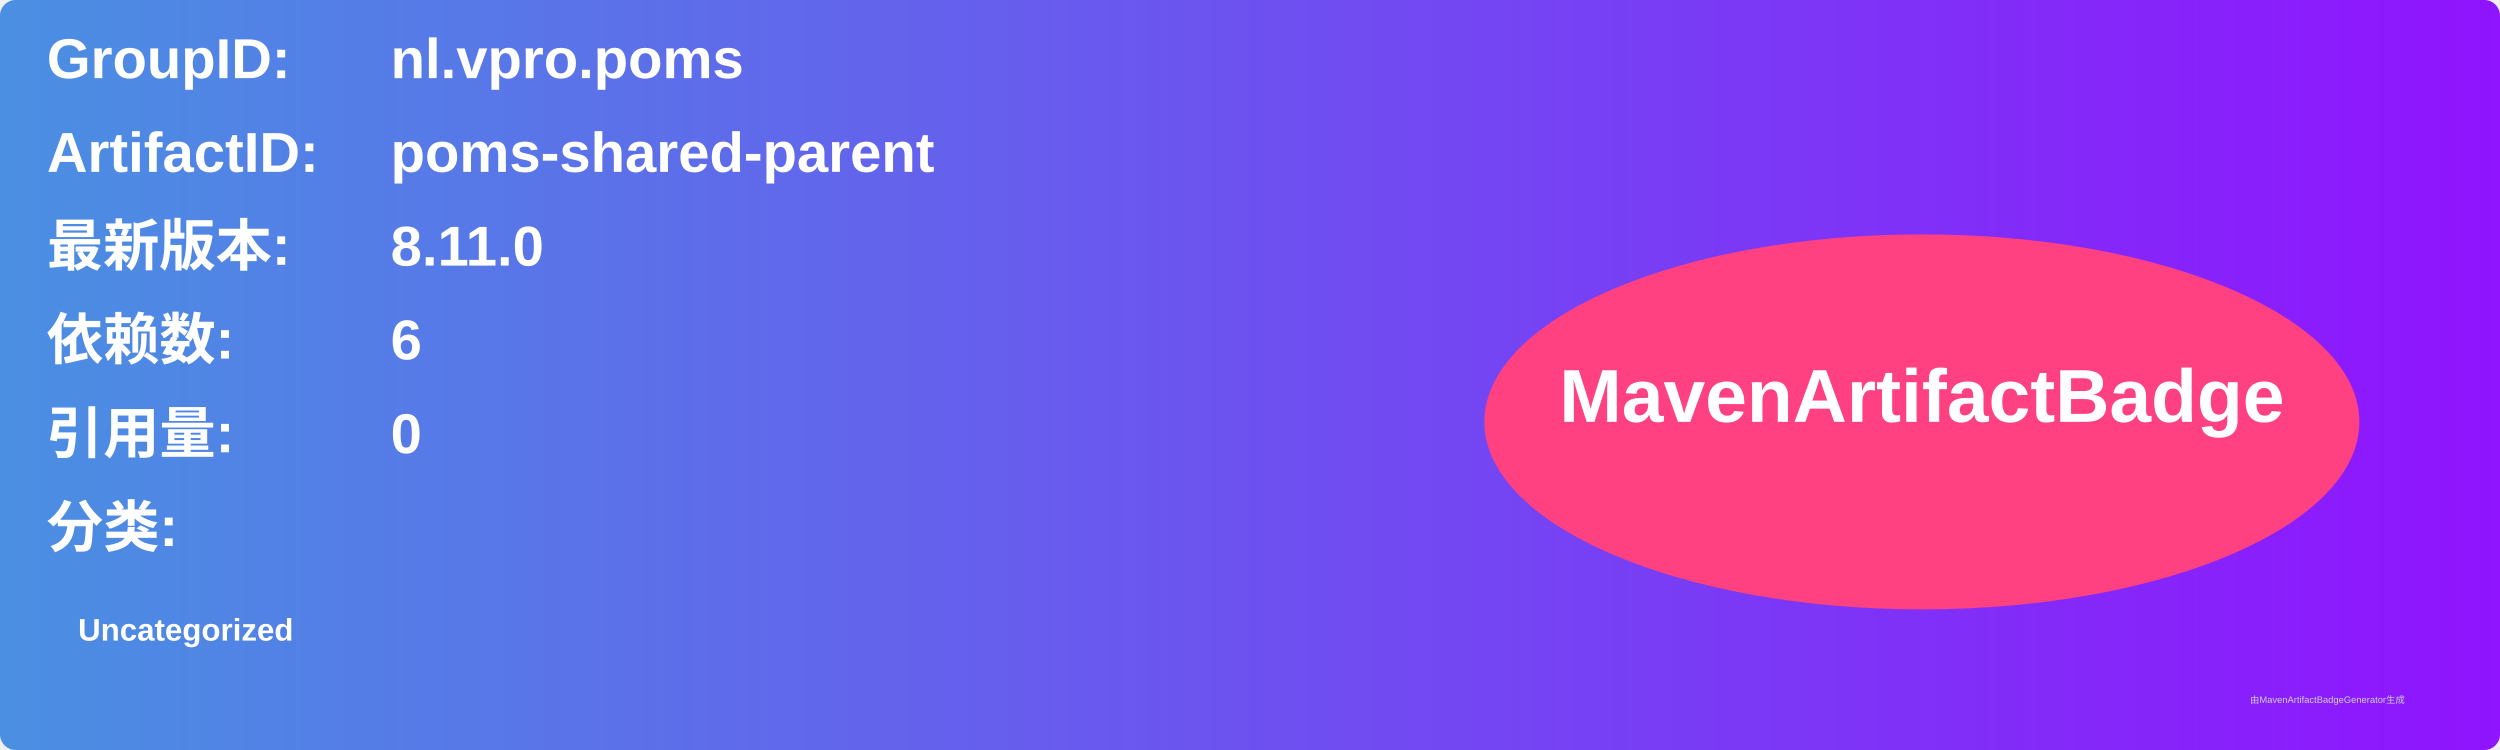
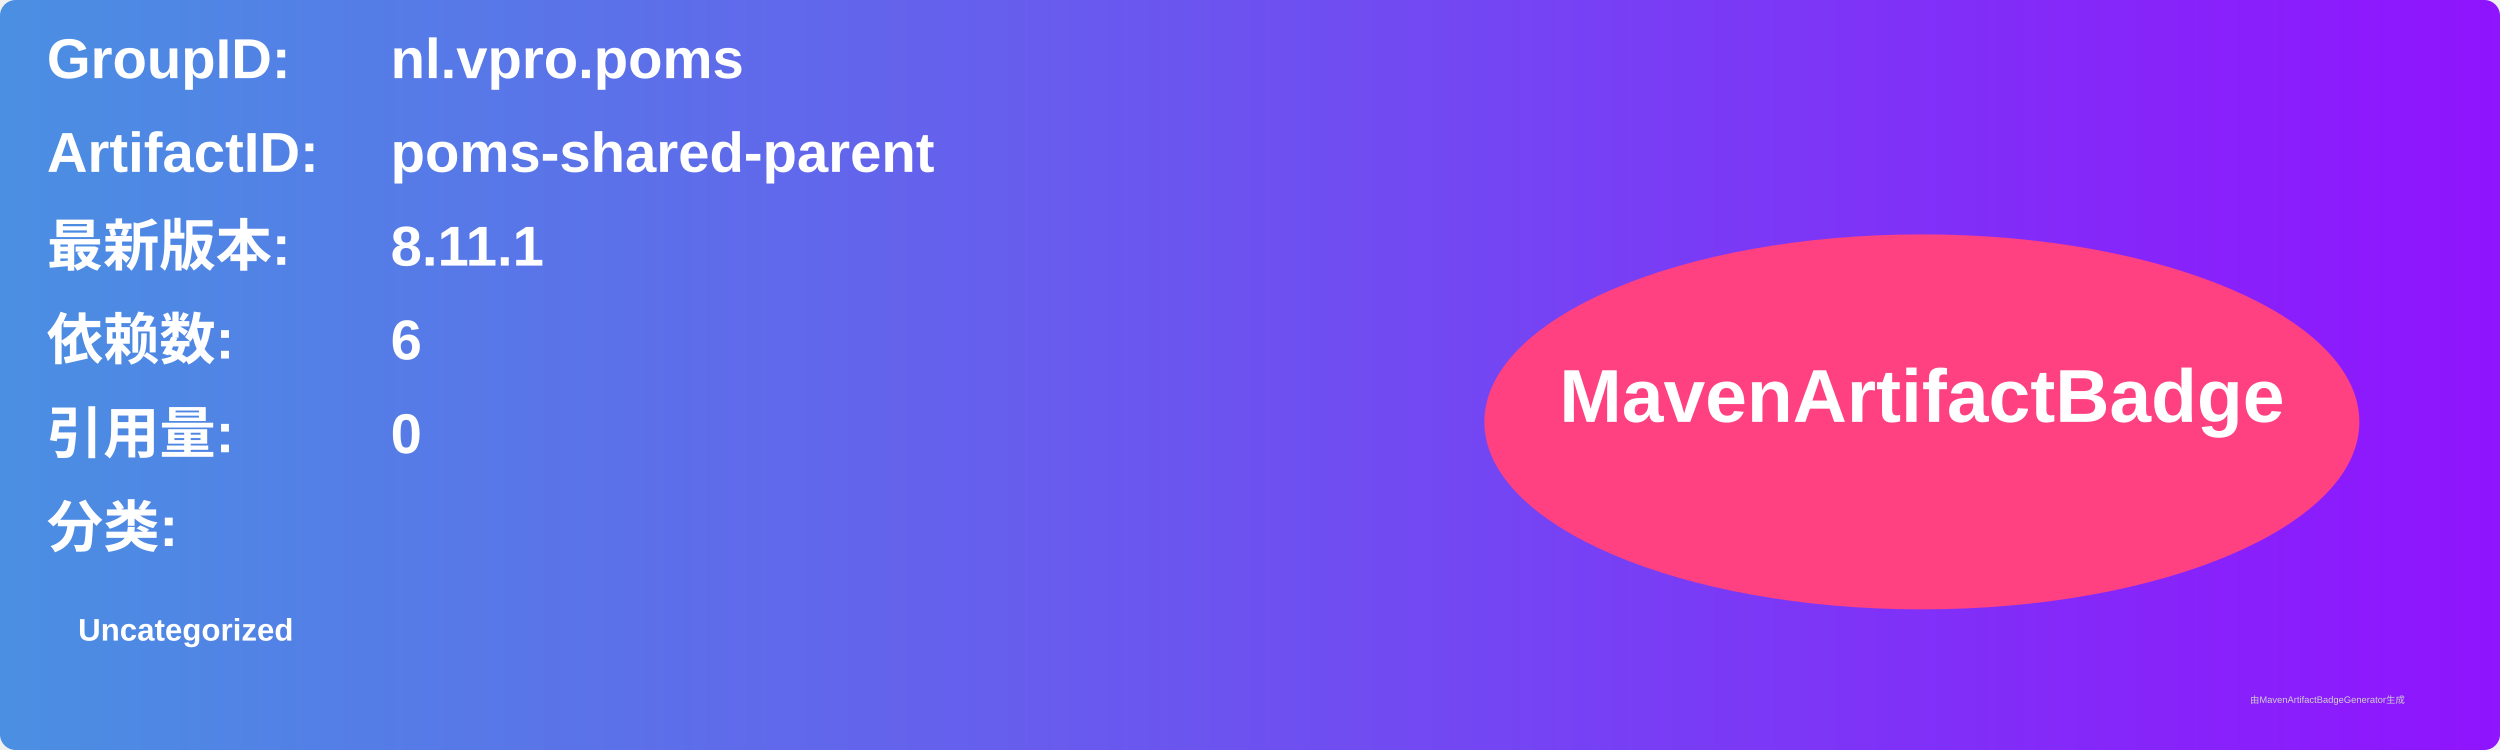
<svg xmlns="http://www.w3.org/2000/svg" width="800" height="240" viewBox="0 0 800 240">
  <linearGradient id="grad" x1="0%" y1="0%" x2="100%" y2="0%">
    <stop offset="0%" stop-color="#4a90e2" />
    <stop offset="100%" stop-color="#9013fe" />
  </linearGradient>
  <rect width="100%" height="100%" rx="5" ry="5" fill="url(#grad)" />
  <g transform="translate(15, 15)">
    <text x="0" y="10" font-family="Arial" font-size="18" fill="white" font-weight="bold" width="260">GroupID:</text>
    <text x="110" y="10" font-family="Arial" font-size="18" fill="white" font-weight="bold" width="460">nl.vpro.poms</text>
    <text x="0" y="40" font-family="Arial" font-size="18" fill="white" font-weight="bold" width="260">ArtifactID:</text>
    <text x="110" y="40" font-family="Arial" font-size="18" fill="white" font-weight="bold" width="460">poms-shared-parent</text>
    <text x="0" y="70" font-family="Arial" font-size="18" fill="white" font-weight="bold">最新版本:</text>
    <text x="110" y="70" font-family="Arial" font-size="18" fill="white" font-weight="bold">
-       <tspan font-weight="bold">8.11.0</tspan>
+       <tspan font-weight="bold">8.11.1</tspan>
    </text>
    <text x="0" y="100" font-family="Arial" font-size="18" fill="white" font-weight="bold">依赖数: </text>
    <text x="110" y="100" font-family="Arial" font-size="18" fill="white">
      <tspan font-weight="bold">6</tspan>
    </text>
    <text x="0" y="130" font-family="Arial" font-size="18" fill="white" font-weight="bold">引用量: </text>
    <text x="110" y="130" font-family="Arial" font-size="18" fill="white">
      <tspan font-weight="bold">0</tspan>
    </text>
    <text x="0" y="160" font-family="Arial" font-size="18" fill="white" font-weight="bold">分类:</text>
    <text x="10" y="190" font-family="Arial" font-size="10" fill="white">
      <tspan font-weight="bold">Uncategorized</tspan>
    </text>
    <ellipse cx="600" cy="120" rx="140" ry="60" fill="#ff4081" />
    <text x="600" y="120" text-anchor="middle" font-family="Arial" font-size="24" fill="white" font-weight="bold">MavenArtifactBadge</text>
  </g>
  <text x="720" y="225" font-family="Arial" font-size="3" fill="#d0d0d0">由MavenArtifactBadgeGenerator生成</text>
</svg>
